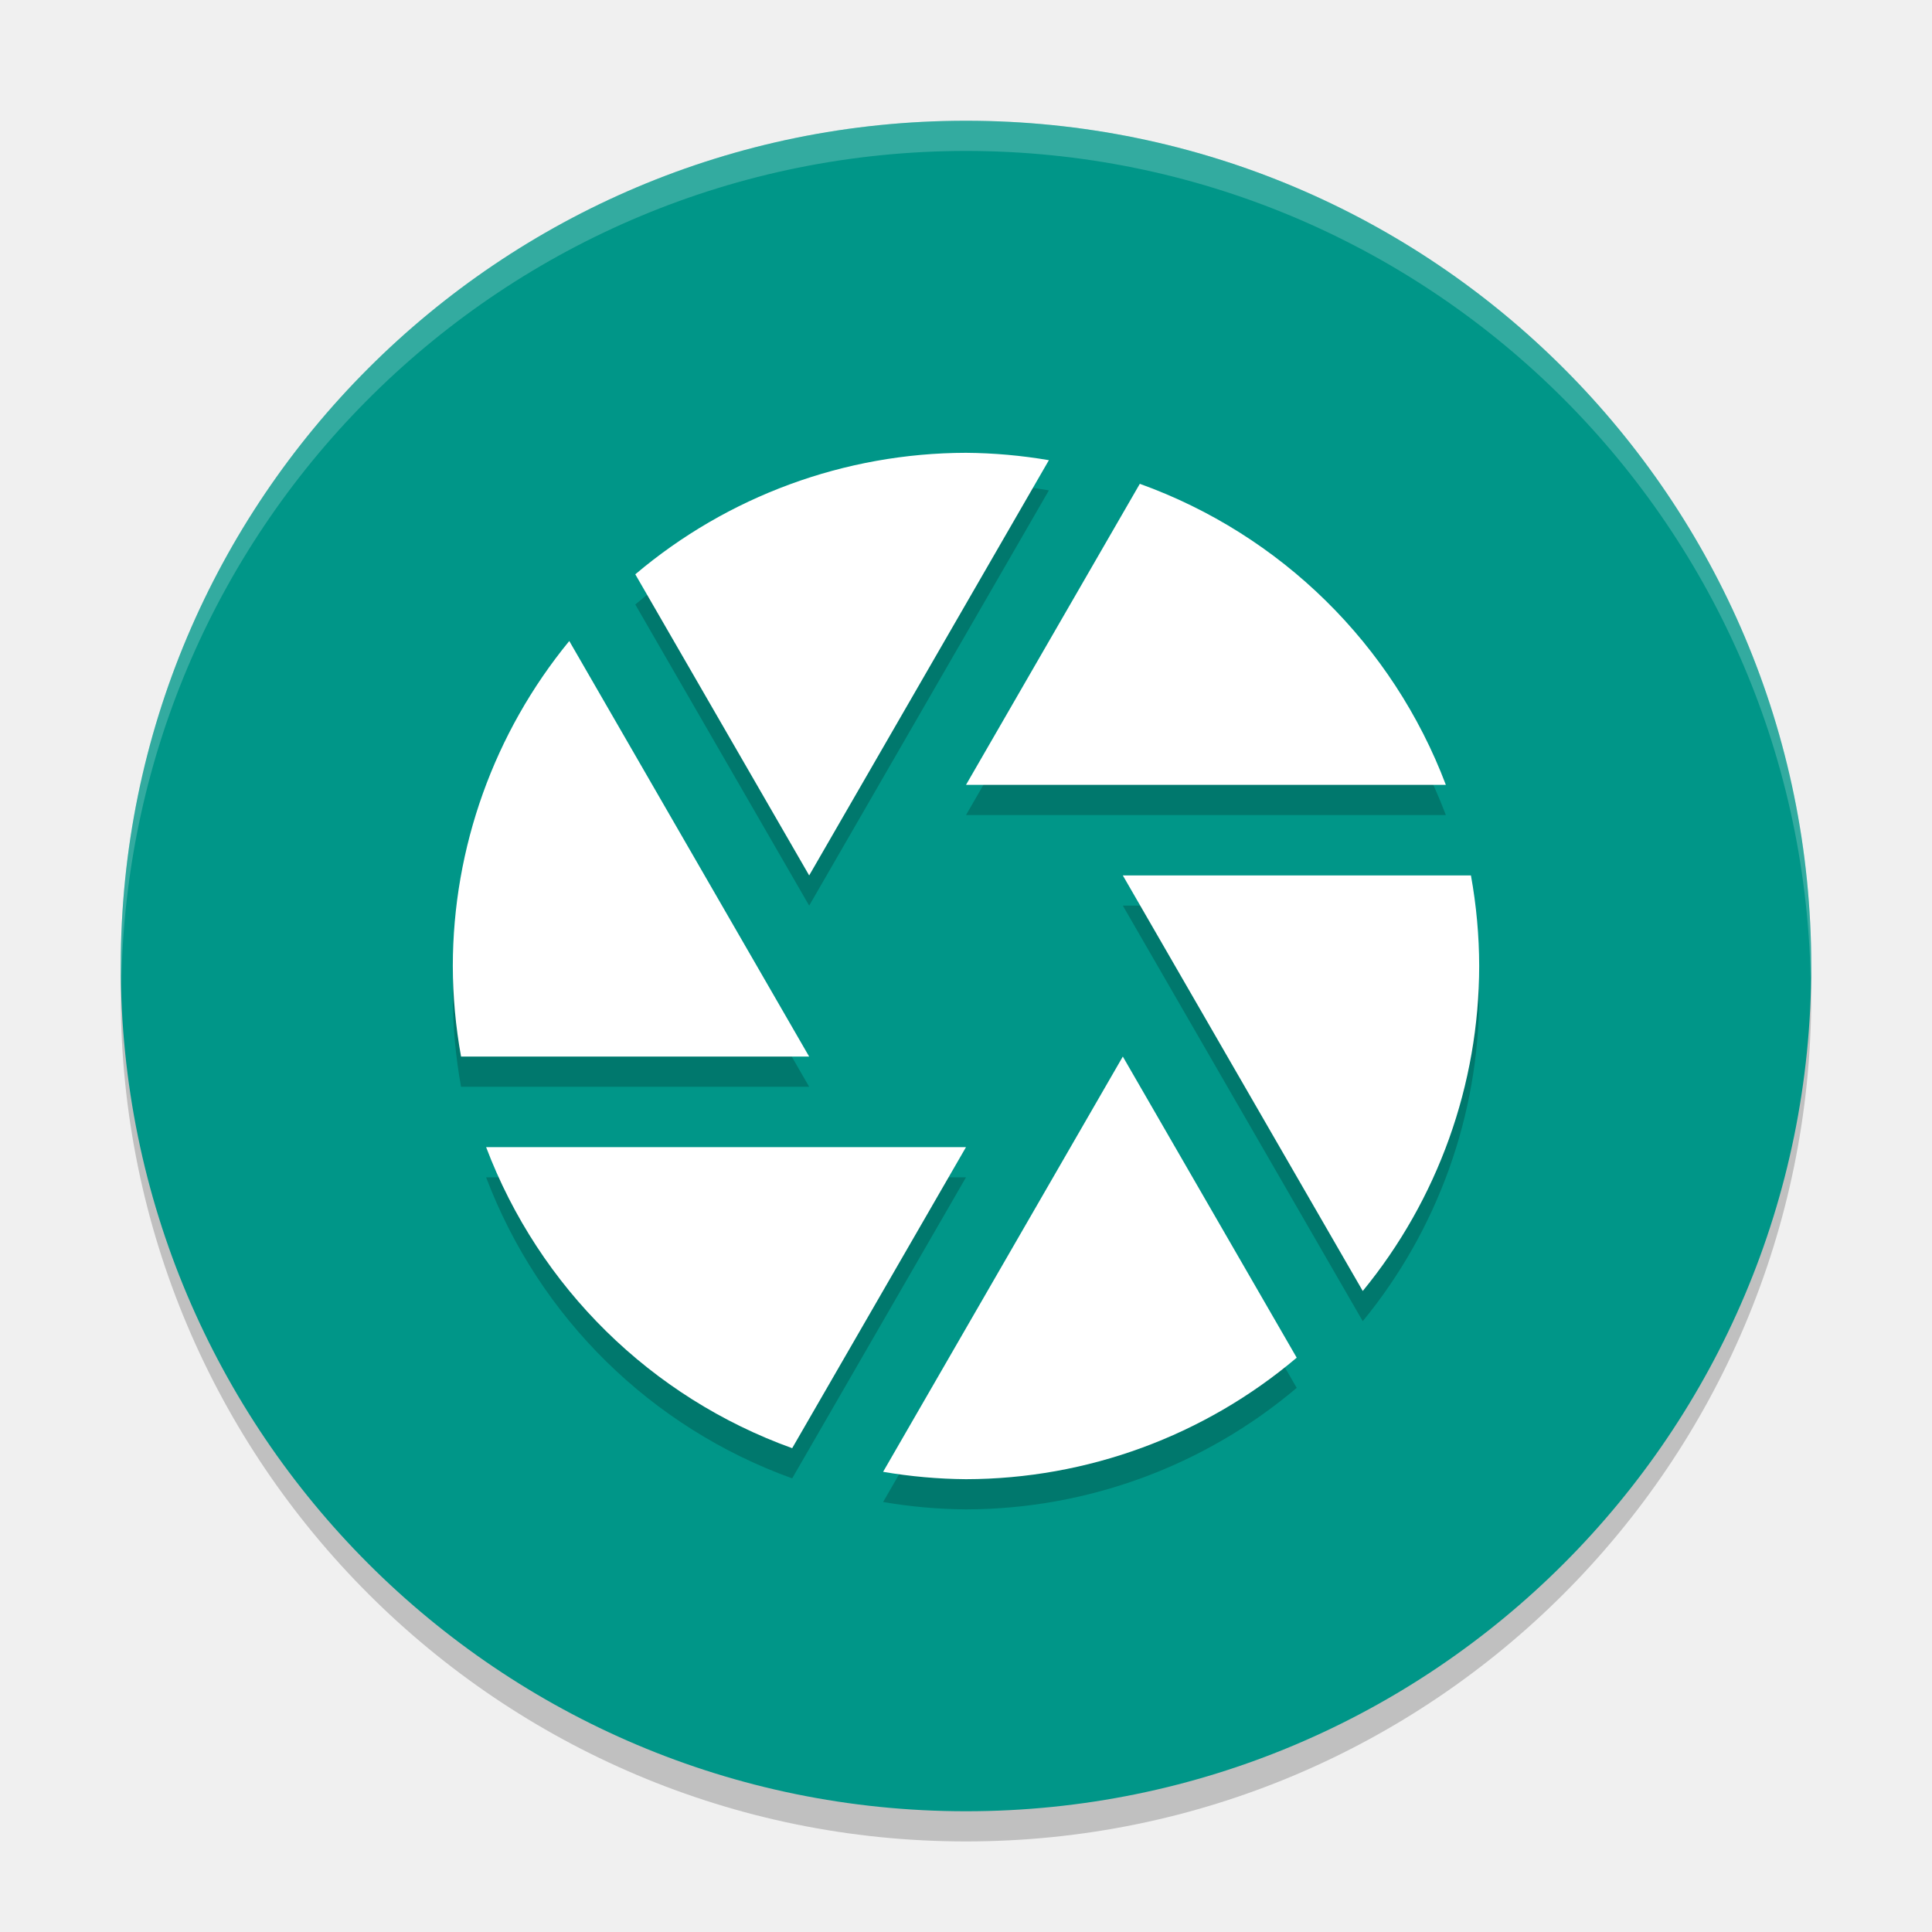
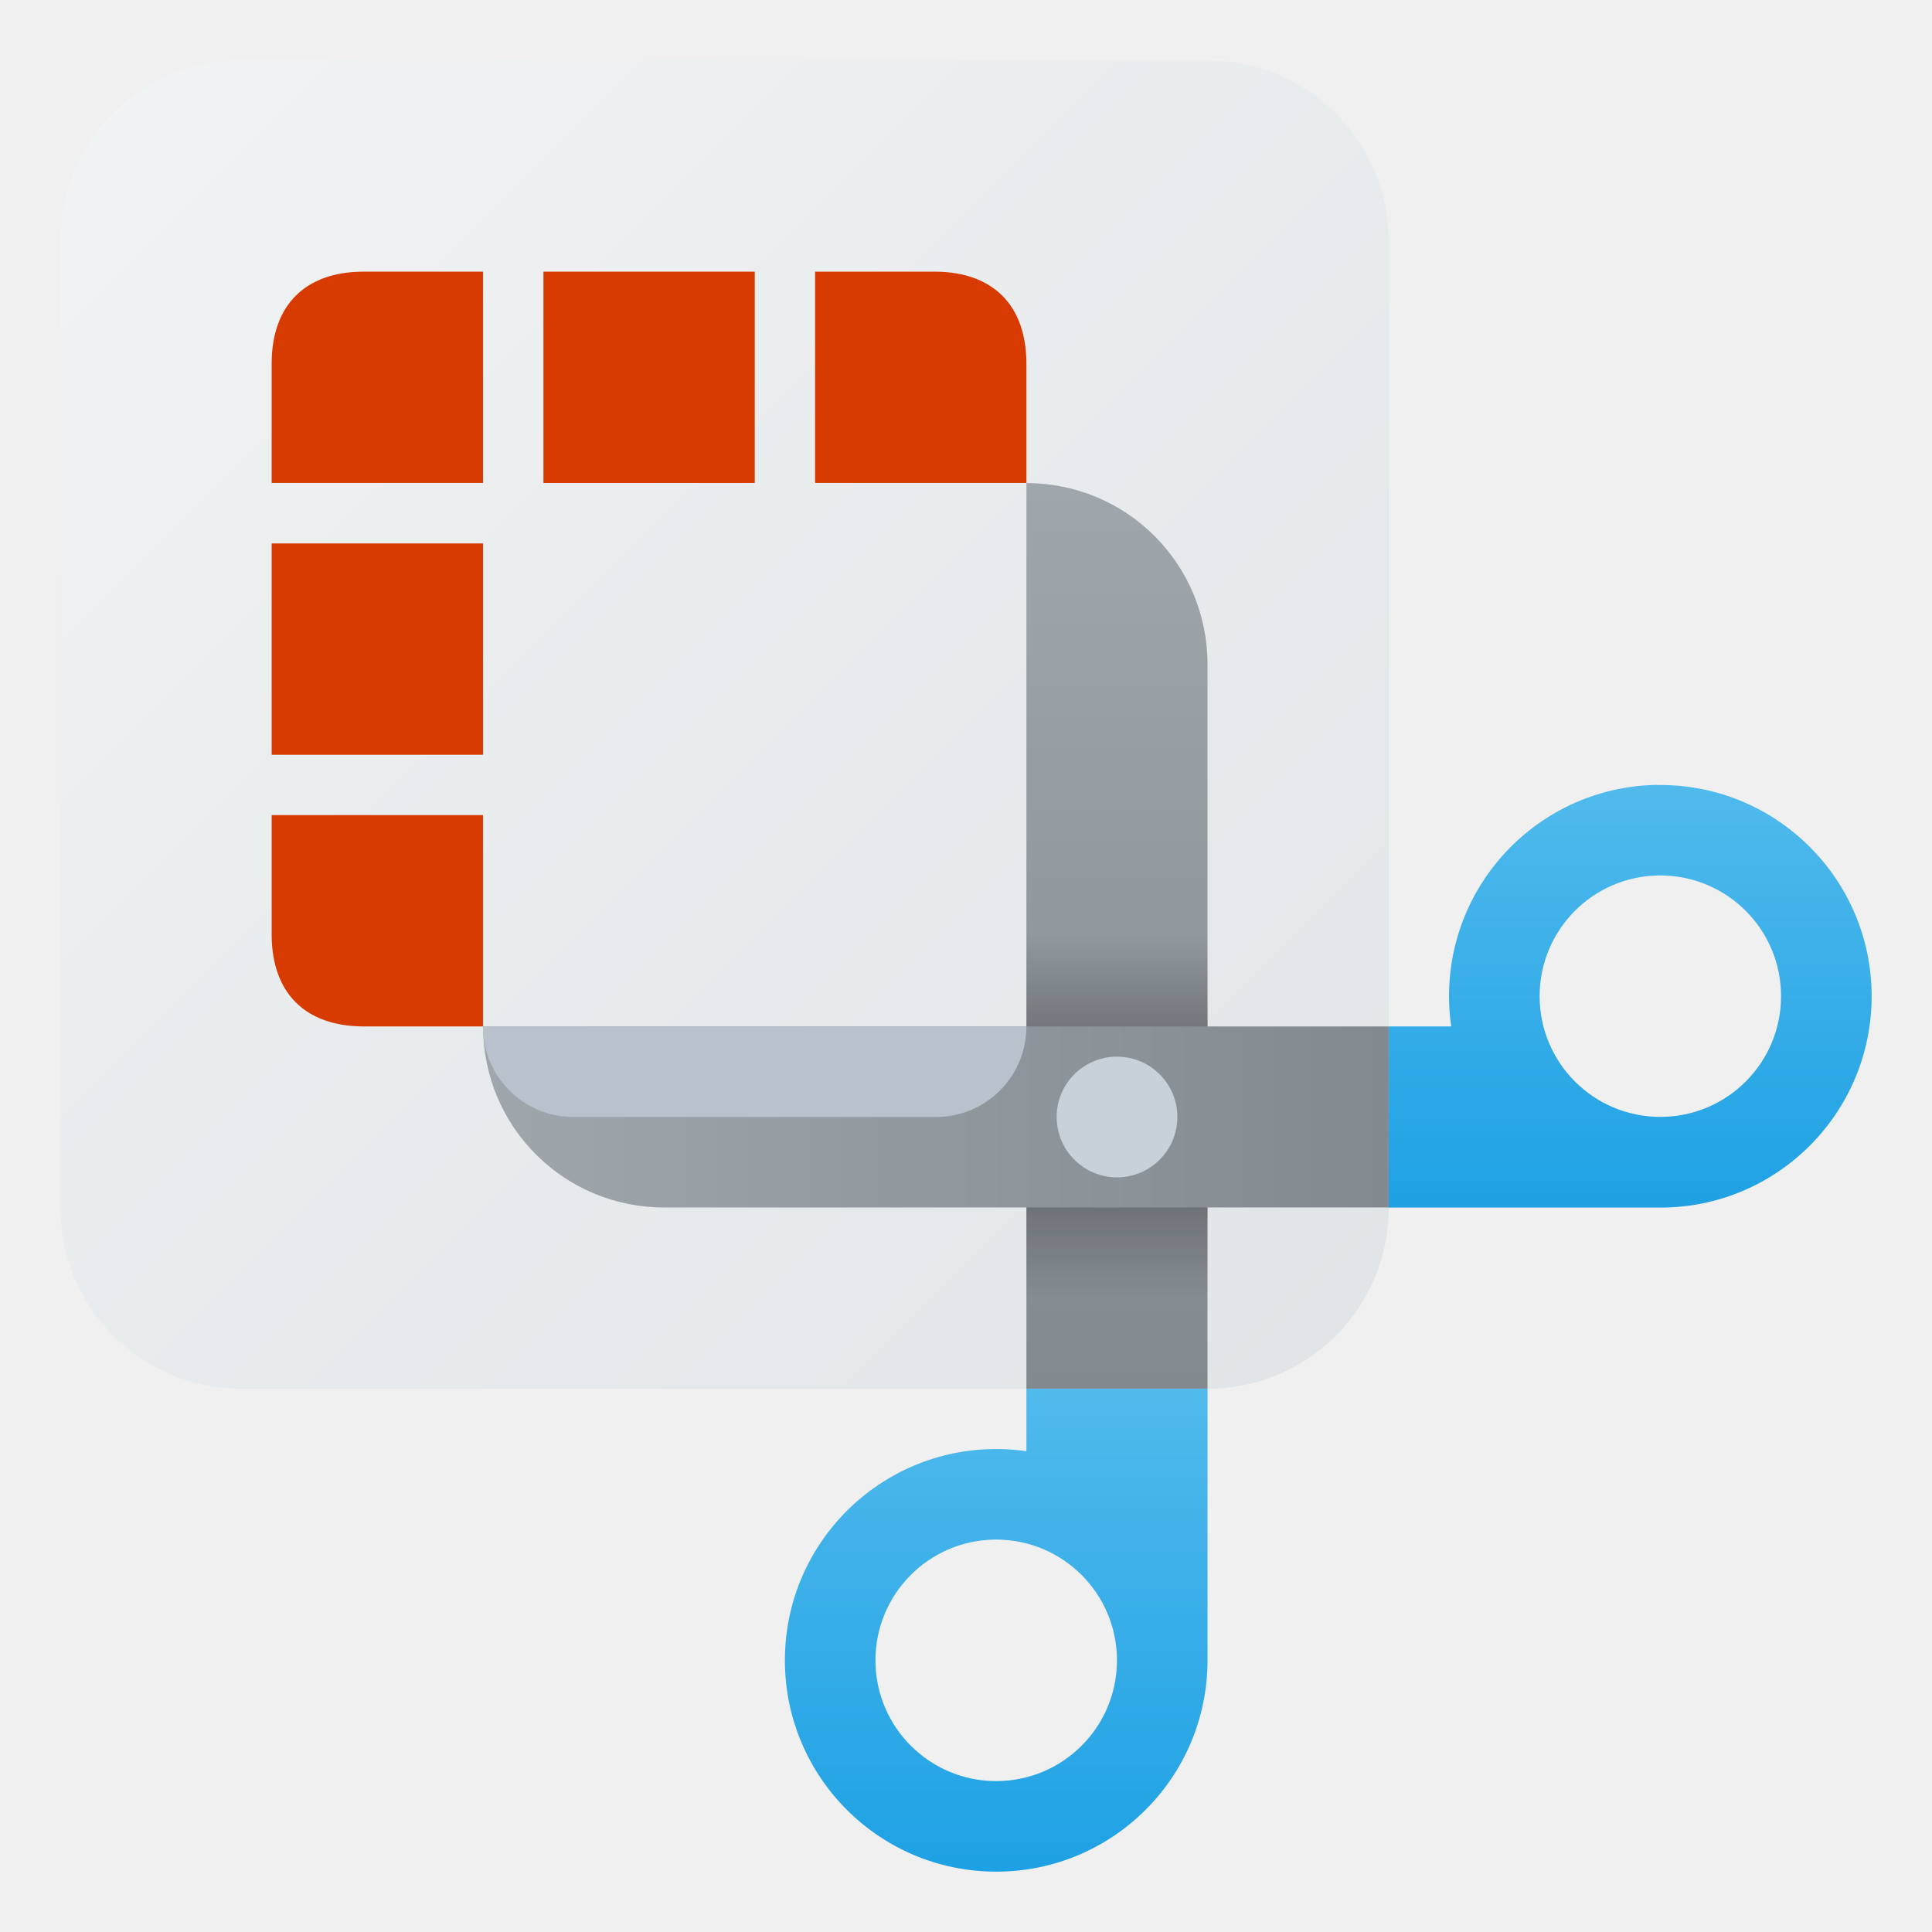
- <svg xmlns="http://www.w3.org/2000/svg" width="64" height="64" version="1">
-   <circle style="opacity:0.2" cx="32" cy="33" r="28" />
-   <circle style="fill:#009688" cx="32" cy="32" r="28" />
-   <path style="opacity:0.2" d="m 32,16 c -4.012,0.007 -7.893,1.433 -10.955,4.025 L 26.805,30 34.746,16.244 C 33.839,16.089 32.92,16.007 32,16 Z M 37.758,17.027 32,27 H 47.896 C 46.137,22.354 42.432,18.71 37.758,17.027 Z m -18.9,5.207 C 16.367,25.27 15.004,29.074 15,33 c 0.002,1.006 0.094,2.01 0.273,3 h 11.531 z M 37.195,30 45.143,43.766 C 47.633,40.73 48.996,36.926 49,33 48.998,31.994 48.906,30.99 48.727,30 Z m 0,6 -7.941,13.756 C 30.161,49.911 31.08,49.993 32,50 c 4.012,-0.007 7.893,-1.433 10.955,-4.025 z m -21.092,3 c 1.76,4.646 5.464,8.29 10.139,9.973 L 32,39 Z" />
-   <path style="fill:#ffffff" d="m 32,15 c -4.012,0.007 -7.893,1.433 -10.955,4.025 L 26.805,29 34.746,15.244 C 33.839,15.089 32.92,15.007 32,15 Z M 37.758,16.027 32,26 H 47.896 C 46.137,21.354 42.432,17.71 37.758,16.027 Z m -18.9,5.207 C 16.367,24.27 15.004,28.074 15,32 c 0.002,1.006 0.094,2.01 0.273,3 h 11.531 z M 37.195,29 45.143,42.766 C 47.633,39.73 48.996,35.926 49,32 c -0.002,-1.006 -0.094,-2.01 -0.273,-3 z m 0,6 -7.941,13.756 C 30.161,48.911 31.08,48.993 32,49 c 4.012,-0.007 7.893,-1.433 10.955,-4.025 z m -21.092,3 c 1.76,4.646 5.464,8.29 10.139,9.973 L 32,38 Z" />
-   <path style="opacity:0.2;fill:#ffffff" d="M 32 4 A 28 28 0 0 0 4 32 A 28 28 0 0 0 4.021 32.586 A 28 28 0 0 1 32 5 A 28 28 0 0 1 59.979 32.414 A 28 28 0 0 0 60 32 A 28 28 0 0 0 32 4 z" />
+ <svg xmlns="http://www.w3.org/2000/svg" xmlns:xlink="http://www.w3.org/1999/xlink" width="64" height="64" viewBox="0 0 16.933 16.933" version="1.1" id="svg8">
+   <defs id="defs2">
+     <linearGradient id="linearGradient1740">
+       <stop style="stop-color:#000000;stop-opacity:0" offset="0" id="stop1736" />
+       <stop style="stop-color:#000000;stop-opacity:1" offset="0.5" id="stop1744" />
+       <stop style="stop-color:#000000;stop-opacity:0;" offset="1" id="stop1738" />
+     </linearGradient>
+     <linearGradient id="linearGradient1587">
+       <stop style="stop-color:#a0a7ac;stop-opacity:1;" offset="0" id="stop1583" />
+       <stop style="stop-color:#81888e;stop-opacity:1" offset="1" id="stop1585" />
+     </linearGradient>
+     <linearGradient id="linearGradient1452">
+       <stop style="stop-color:#50baec;stop-opacity:1" offset="0" id="stop1448" />
+       <stop style="stop-color:#1ea1e4;stop-opacity:1" offset="1" id="stop1450" />
+     </linearGradient>
+     <linearGradient id="linearGradient1430">
+       <stop style="stop-color:#f1f3f4;stop-opacity:1;" offset="0" id="stop1426" />
+       <stop style="stop-color:#e1e5e7;stop-opacity:1" offset="1" id="stop1428" />
+     </linearGradient>
+     <linearGradient xlink:href="#linearGradient1430" id="linearGradient1432" x1="0.529" y1="0.794" x2="11.642" y2="11.906" gradientUnits="userSpaceOnUse" />
+     <linearGradient xlink:href="#linearGradient1452" id="linearGradient1454" x1="14.287" y1="6.35" x2="14.287" y2="10.583" gradientUnits="userSpaceOnUse" gradientTransform="matrix(3.307087,0,0,3.307087,5.75,3.000001)" />
+     <linearGradient xlink:href="#linearGradient1452" id="linearGradient1532" x1="10.583" y1="12.171" x2="10.583" y2="16.404" gradientUnits="userSpaceOnUse" gradientTransform="translate(-6.320373,-0.2222006)" />
+     <linearGradient xlink:href="#linearGradient1587" id="linearGradient1612" x1="3.969" y1="9.79" x2="12.171" y2="9.79" gradientUnits="userSpaceOnUse" gradientTransform="translate(0.264584)" />
+     <linearGradient xlink:href="#linearGradient1452" id="linearGradient1532-8" x1="10.583" y1="12.171" x2="10.583" y2="16.404" gradientUnits="userSpaceOnUse" />
+     <linearGradient xlink:href="#linearGradient1452" id="linearGradient1700" x1="40" y1="46" x2="40" y2="62" gradientUnits="userSpaceOnUse" />
+     <linearGradient xlink:href="#linearGradient1587" id="linearGradient1710" x1="9.79" y1="3.969" x2="9.79" y2="12.171" gradientUnits="userSpaceOnUse" gradientTransform="matrix(-2,0,0,1,28.575,0.2645836)" />
+     <linearGradient xlink:href="#linearGradient1452" id="linearGradient1731" x1="52" y1="26.067" x2="52" y2="40.092" gradientUnits="userSpaceOnUse" />
+     <linearGradient xlink:href="#linearGradient1740" id="linearGradient1742" x1="10.583" y1="12.171" x2="10.583" y2="8.996" gradientUnits="userSpaceOnUse" gradientTransform="translate(0,-0.7937504)" />
+     <linearGradient xlink:href="#linearGradient1452" id="linearGradient1748" gradientUnits="userSpaceOnUse" x1="52" y1="26.067" x2="52" y2="40.092" gradientTransform="scale(0.2645833)" />
+   </defs>
+   <path id="rect833" style="fill:url(#linearGradient1432);fill-opacity:1;stroke-width:0.265" d="m 2.117,0.529 h 8.467 c 0.879,0 1.588,0.708 1.588,1.588 v 8.467 c 0,0.879 -0.708,1.588 -1.588,1.588 H 2.117 c -0.879,0 -1.588,-0.708 -1.588,-1.588 V 2.117 c 0,-0.879 0.708,-1.588 1.588,-1.588 z" />
+   <path id="rect1538" style="fill:#d83b01;fill-opacity:1;stroke-width:0.265" d="m 3.175,2.381 1.058,-10e-8 V 4.233 H 2.381 l 10e-8,-1.058 c 0.005,-0.497 0.289,-0.789 0.794,-0.794 z" />
+   <path id="rect1538-8" style="fill:#d83b01;fill-opacity:1;stroke-width:0.265" d="m 8.202,2.381 -1.058,-10e-8 v 1.852 h 1.852 l -10e-8,-1.058 C 8.991,2.678 8.707,2.386 8.202,2.381 Z" />
+   <rect style="fill:#d83b01;fill-opacity:1;stroke-width:0.265" id="rect1556" width="1.852" height="1.852" x="4.763" y="2.381" ry="0" />
+   <path id="rect1538-0" style="fill:#d83b01;fill-opacity:1;stroke-width:0.265" d="m 2.381,8.202 -10e-8,-1.058 h 1.852 v 1.852 l -1.058,-10e-8 C 2.678,8.991 2.386,8.707 2.381,8.202 Z" />
+   <rect style="fill:#d83b01;fill-opacity:1;stroke-width:0.265" id="rect1556-0" width="1.852" height="1.852" x="-6.615" y="2.381" ry="0" transform="rotate(-90)" />
+   <path id="path1601" style="fill:url(#linearGradient1700);fill-opacity:1;stroke-width:1" d="M 34 46 L 34 48.072 A 7 7 0 0 0 33 48 A 7 7 0 0 0 26 55 A 7 7 0 0 0 33 62 A 7 7 0 0 0 40 55 A 7 7 0 0 0 40 54.906 L 40 46 L 34 46 z M 32.939 51 C 32.96 51 32.98 51 33 51 C 35.209 51 37 52.791 37 55 C 37 57.209 35.209 59 33 59 C 30.791 59 29 57.209 29 55 C 29 52.814 30.754 51.033 32.939 51 z " transform="scale(0.2645833)" />
+   <path id="rect1702" style="fill:url(#linearGradient1710);fill-opacity:1;stroke-width:0.374" d="m 8.996,4.233 v 7.938 h 1.587 l 0,-6.35 c 0,-0.879 -0.708,-1.587 -1.587,-1.587 z" />
+   <path id="rect1718" style="fill:url(#linearGradient1748);fill-opacity:1;stroke-width:0.265" d="M 14.527,6.879 A 1.852,1.852 0 0 0 12.7,8.731 1.852,1.852 0 0 0 12.719,8.996 h -0.548 v 1.588 h 2.381 a 1.852,1.852 0 0 0 1.852,-1.852 1.852,1.852 0 0 0 -1.852,-1.852 1.852,1.852 0 0 0 -0.025,0 z m 0.009,0.794 c 0.005,-4.05e-5 0.011,-4.05e-5 0.016,0 0.585,2e-7 1.058,0.474 1.058,1.058 0,0.585 -0.474,1.058 -1.058,1.058 -0.585,2e-7 -1.058,-0.474 -1.058,-1.058 -6.6e-5,-0.578 0.464,-1.05 1.042,-1.058 z" />
+   <rect style="opacity:0.4;fill:url(#linearGradient1742);fill-opacity:1;stroke-width:0.265" id="rect1734" width="1.588" height="3.175" x="8.996" y="8.202" />
+   <path id="rect1603" style="fill:url(#linearGradient1612);fill-opacity:1;stroke-width:0.374" d="m 12.171,8.996 v 1.587 H 5.821 c -0.879,0 -1.587,-0.708 -1.587,-1.587 z" />
+   <path id="rect1599" style="fill:#b8c2cc;fill-opacity:1;stroke-width:0.324" d="m 8.996,8.996 c 0,0.44 -0.354,0.794 -0.794,0.794 H 5.027 c -0.44,0 -0.794,-0.354 -0.794,-0.794 9e-7,4e-7 4.762,0 4.762,0 z" />
+   <circle style="fill:#c9d1d8;fill-opacity:1;stroke-width:0.265" id="path1713" cx="9.79" cy="9.79" r="0.529" />
</svg>
